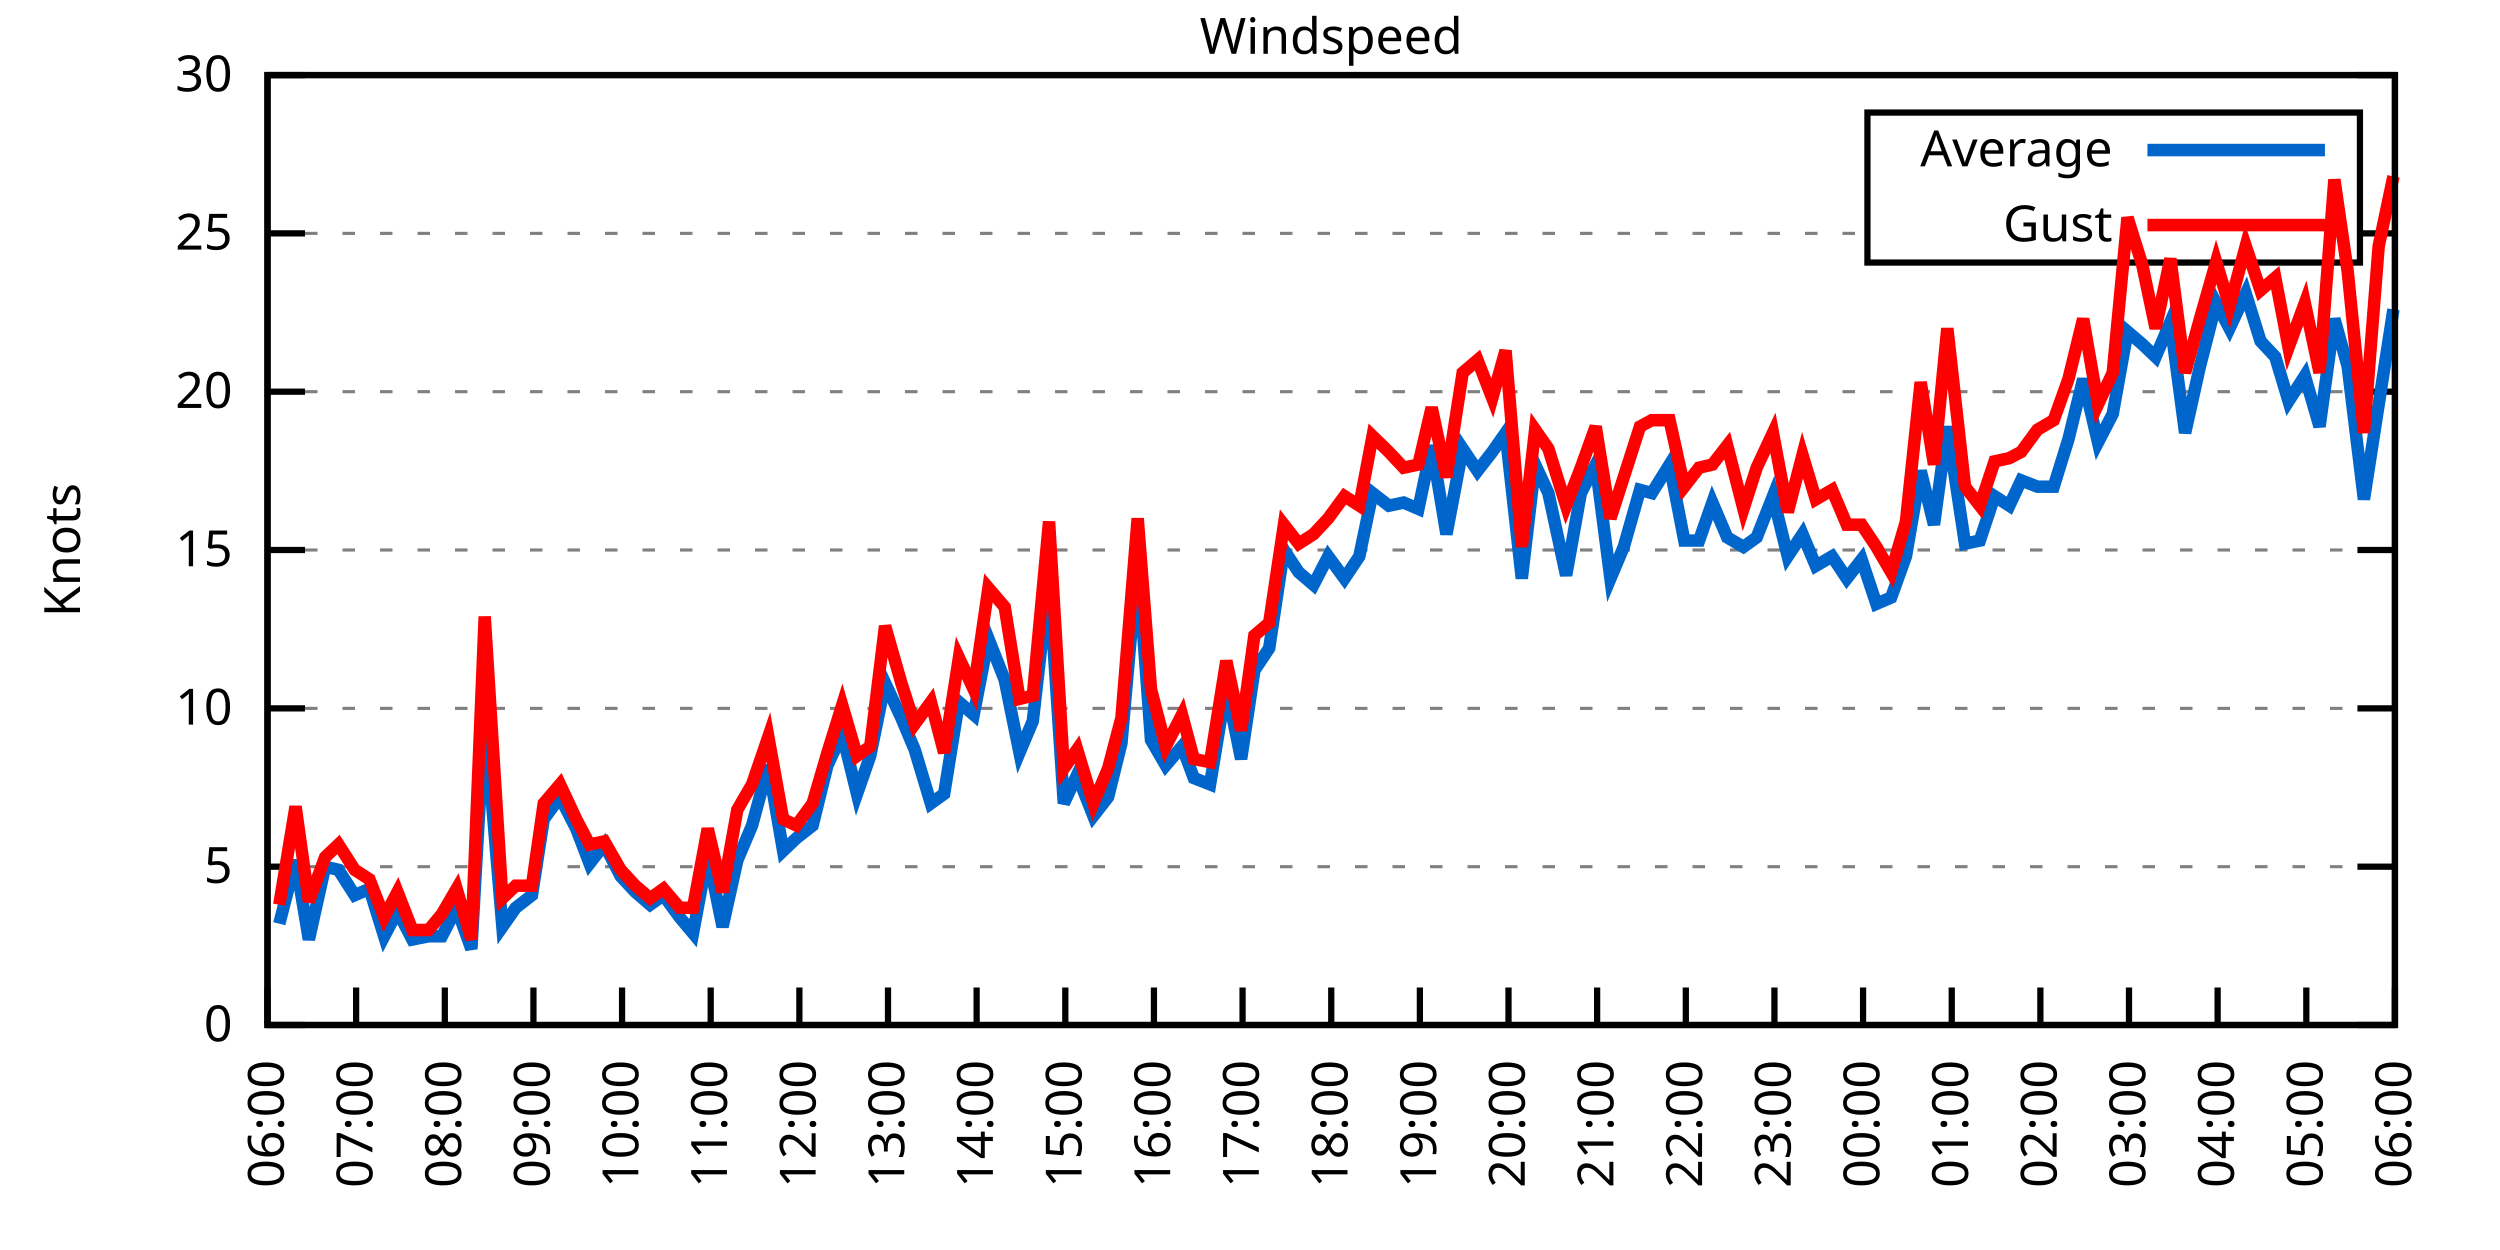
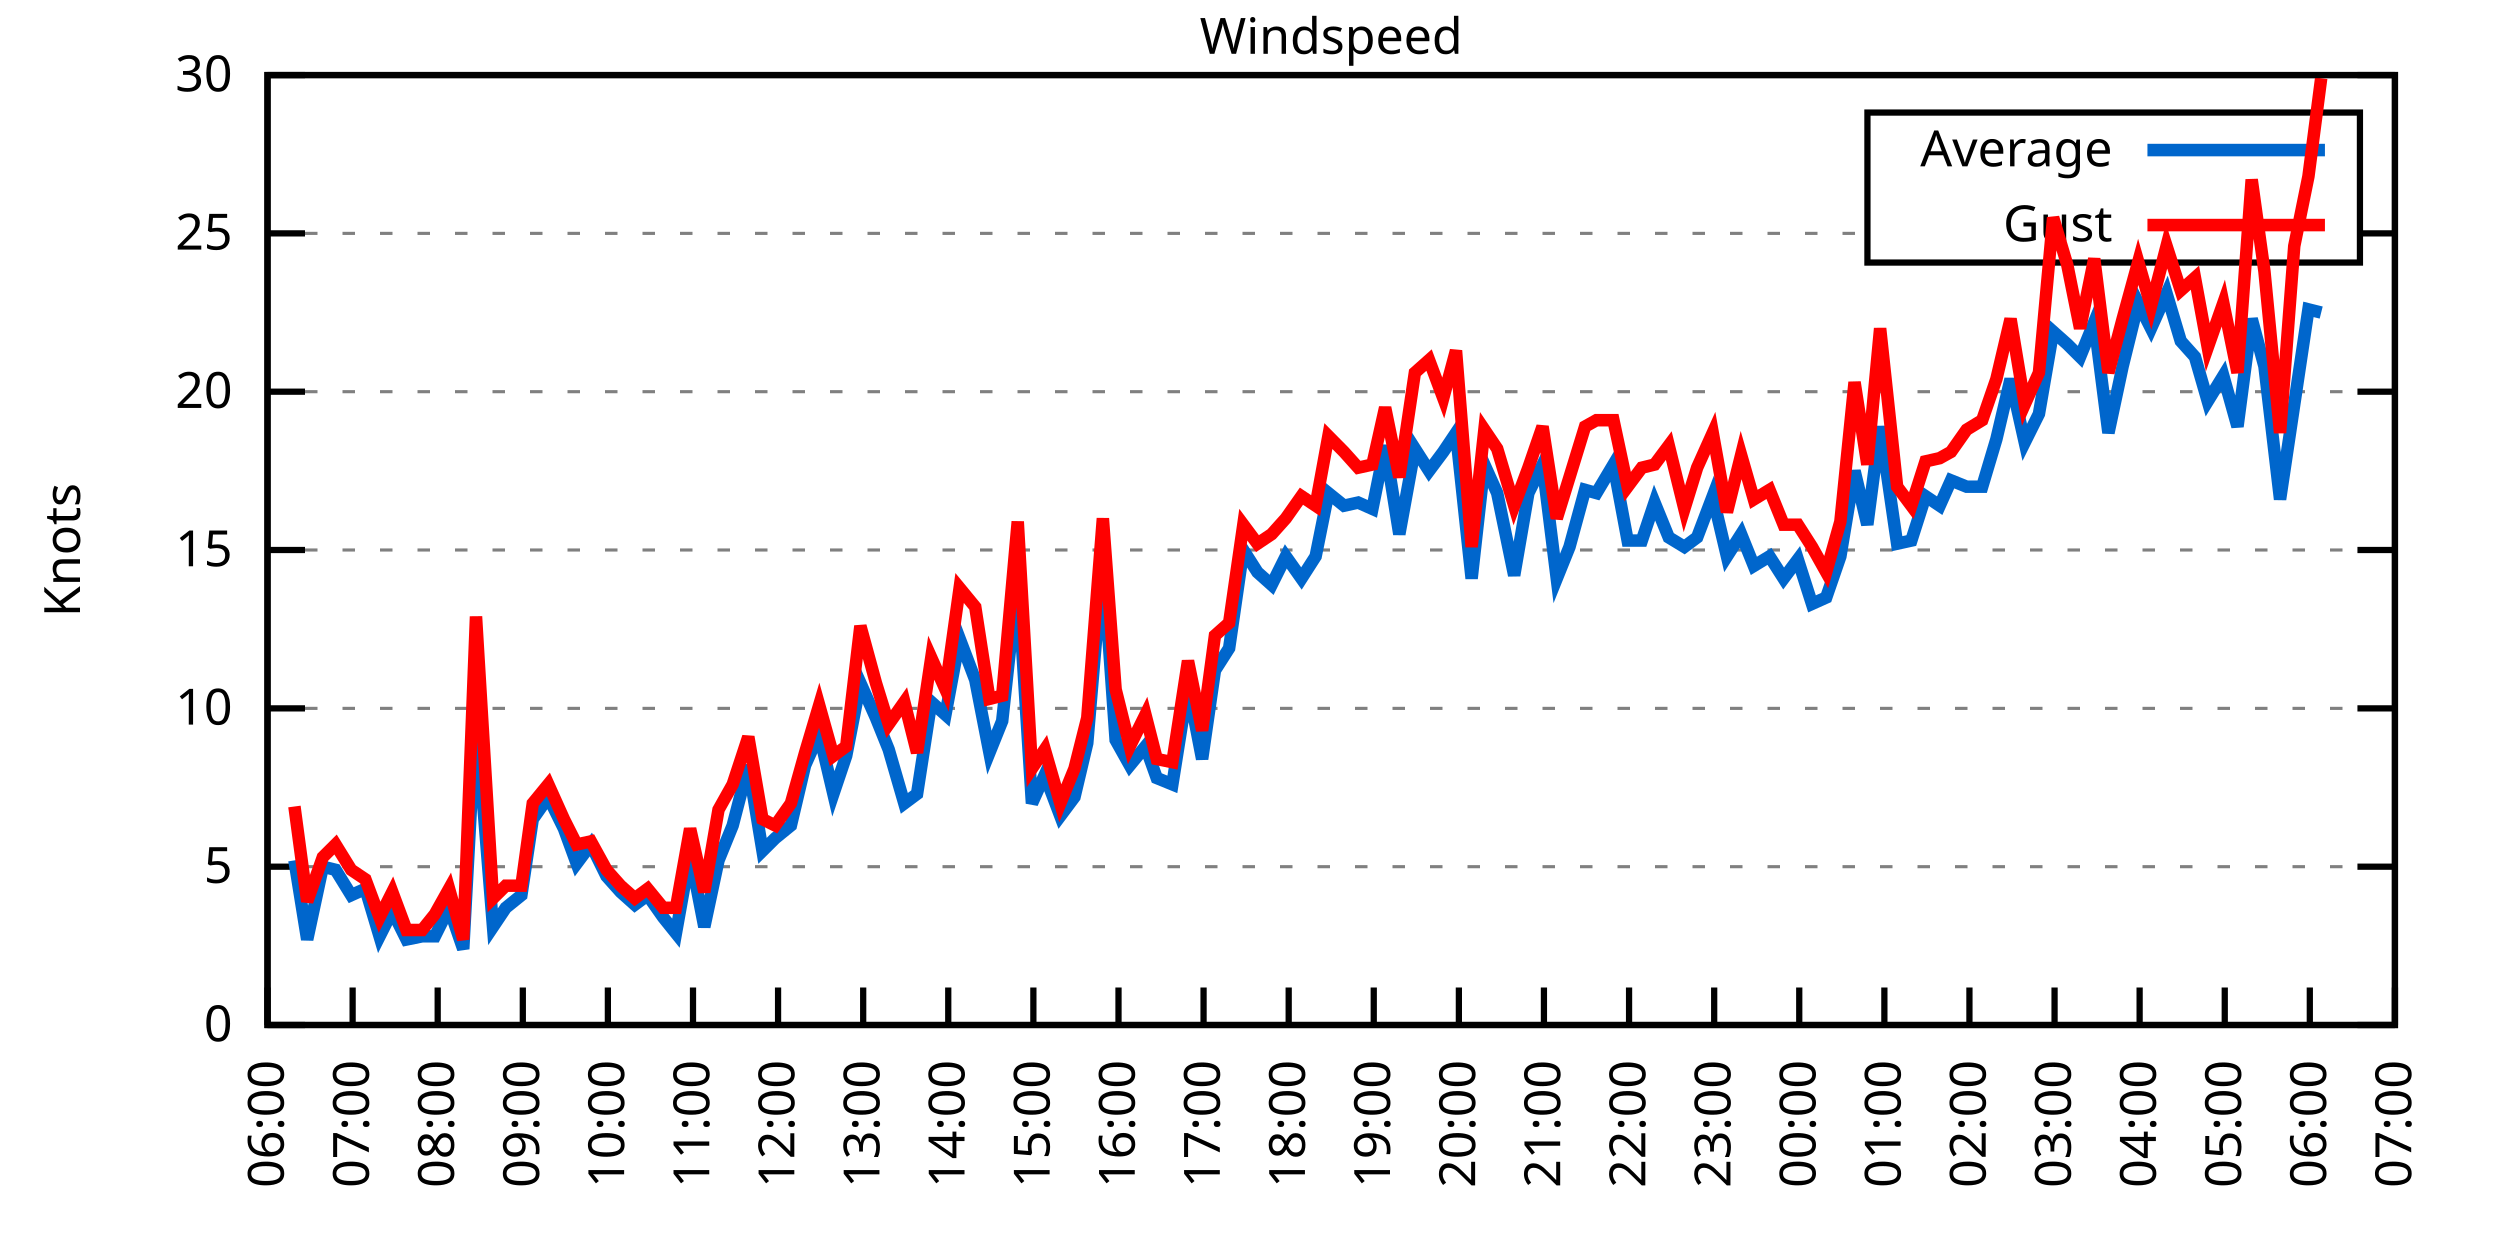
<svg xmlns="http://www.w3.org/2000/svg" xmlns:xlink="http://www.w3.org/1999/xlink" width="400" height="200" viewBox="0 0 400 200">
  <g id="gnuplot_canvas">
    <rect x="0" y="0" width="400" height="200" fill="none" />
    <defs>
      <circle id="gpDot" r="0.5" stroke-width="0.5" stroke="currentColor" />
      <path id="gpPt0" stroke-width="0.333" stroke="currentColor" d="M-1,0 h2 M0,-1 v2" />
      <path id="gpPt1" stroke-width="0.333" stroke="currentColor" d="M-1,-1 L1,1 M1,-1 L-1,1" />
      <path id="gpPt2" stroke-width="0.333" stroke="currentColor" d="M-1,0 L1,0 M0,-1 L0,1 M-1,-1 L1,1 M-1,1 L1,-1" />
      <rect id="gpPt3" stroke-width="0.333" stroke="currentColor" x="-1" y="-1" width="2" height="2" />
      <rect id="gpPt4" stroke-width="0.333" stroke="currentColor" fill="currentColor" x="-1" y="-1" width="2" height="2" />
      <circle id="gpPt5" stroke-width="0.333" stroke="currentColor" cx="0" cy="0" r="1" />
      <use xlink:href="#gpPt5" id="gpPt6" fill="currentColor" stroke="none" />
      <path id="gpPt7" stroke-width="0.333" stroke="currentColor" d="M0,-1.33 L-1.33,0.67 L1.33,0.67 z" />
      <use xlink:href="#gpPt7" id="gpPt8" fill="currentColor" stroke="none" />
      <use xlink:href="#gpPt7" id="gpPt9" stroke="currentColor" transform="rotate(180)" />
      <use xlink:href="#gpPt9" id="gpPt10" fill="currentColor" stroke="none" />
      <use xlink:href="#gpPt3" id="gpPt11" stroke="currentColor" transform="rotate(45)" />
      <use xlink:href="#gpPt11" id="gpPt12" fill="currentColor" stroke="none" />
      <path id="gpPt13" stroke-width="0.333" stroke="currentColor" d="M0,1.330 L1.265,0.411 L0.782,-1.067 L-0.782,-1.076 L-1.265,0.411 z" />
      <use xlink:href="#gpPt13" id="gpPt14" fill="currentColor" stroke="none" />
      <filter id="textbox" filterUnits="objectBoundingBox" x="0" y="0" height="1" width="1">
        <feFlood flood-color="white" flood-opacity="1" result="bgnd" />
        <feComposite in="SourceGraphic" in2="bgnd" operator="atop" />
      </filter>
      <filter id="greybox" filterUnits="objectBoundingBox" x="0" y="0" height="1" width="1">
        <feFlood flood-color="lightgrey" flood-opacity="1" result="grey" />
        <feComposite in="SourceGraphic" in2="grey" operator="atop" />
      </filter>
    </defs>
    <g fill="none" color="white" stroke="currentColor" stroke-width="1.00" stroke-linecap="butt" stroke-linejoin="miter">
</g>
    <g fill="none" color="black" stroke="currentColor" stroke-width="1.00" stroke-linecap="butt" stroke-linejoin="miter">
      <g stroke="none" shape-rendering="crispEdges">
        <polygon fill="rgb(255, 255, 255)" points="42.80,164.00 383.18,164.00 383.18,12.02 42.80,12.02 " />
      </g>
    </g>
    <g fill="none" color="black" stroke="currentColor" stroke-width="1.00" stroke-linecap="butt" stroke-linejoin="miter">
</g>
    <g fill="none" color="black" stroke="black" stroke-width="0.50" stroke-linecap="butt" stroke-linejoin="miter">
</g>
    <g fill="none" color="gray" stroke="currentColor" stroke-width="0.50" stroke-linecap="butt" stroke-linejoin="miter">
      <path stroke="gray" stroke-dasharray="2,4" class="gridline" d="M42.80,164.00 L383.19,164.00  " />
    </g>
    <g fill="none" color="gray" stroke="gray" stroke-width="1.00" stroke-linecap="butt" stroke-linejoin="miter">
</g>
    <g fill="none" color="black" stroke="currentColor" stroke-width="1.00" stroke-linecap="butt" stroke-linejoin="miter">
      <path stroke="black" d="M42.80,164.00 L48.80,164.00 M383.19,164.00 L377.19,164.00  " />
      <g transform="translate(37.20,166.60)" stroke="none" fill="black" font-family="Sans" font-size="8.00" text-anchor="end">
        <text>
          <tspan font-family="Sans"> 0</tspan>
        </text>
      </g>
    </g>
    <g fill="none" color="black" stroke="currentColor" stroke-width="1.00" stroke-linecap="butt" stroke-linejoin="miter">
</g>
    <g fill="none" color="black" stroke="black" stroke-width="0.50" stroke-linecap="butt" stroke-linejoin="miter">
</g>
    <g fill="none" color="gray" stroke="currentColor" stroke-width="0.50" stroke-linecap="butt" stroke-linejoin="miter">
      <path stroke="gray" stroke-dasharray="2,4" class="gridline" d="M42.80,138.67 L383.19,138.67  " />
    </g>
    <g fill="none" color="gray" stroke="gray" stroke-width="1.00" stroke-linecap="butt" stroke-linejoin="miter">
</g>
    <g fill="none" color="black" stroke="currentColor" stroke-width="1.00" stroke-linecap="butt" stroke-linejoin="miter">
      <path stroke="black" d="M42.80,138.67 L48.80,138.67 M383.19,138.67 L377.19,138.67  " />
      <g transform="translate(37.20,141.27)" stroke="none" fill="black" font-family="Sans" font-size="8.00" text-anchor="end">
        <text>
          <tspan font-family="Sans"> 5</tspan>
        </text>
      </g>
    </g>
    <g fill="none" color="black" stroke="currentColor" stroke-width="1.00" stroke-linecap="butt" stroke-linejoin="miter">
</g>
    <g fill="none" color="black" stroke="black" stroke-width="0.50" stroke-linecap="butt" stroke-linejoin="miter">
</g>
    <g fill="none" color="gray" stroke="currentColor" stroke-width="0.50" stroke-linecap="butt" stroke-linejoin="miter">
      <path stroke="gray" stroke-dasharray="2,4" class="gridline" d="M42.80,113.34 L383.19,113.34  " />
    </g>
    <g fill="none" color="gray" stroke="gray" stroke-width="1.00" stroke-linecap="butt" stroke-linejoin="miter">
</g>
    <g fill="none" color="black" stroke="currentColor" stroke-width="1.00" stroke-linecap="butt" stroke-linejoin="miter">
      <path stroke="black" d="M42.80,113.34 L48.80,113.34 M383.19,113.34 L377.19,113.34  " />
      <g transform="translate(37.20,115.94)" stroke="none" fill="black" font-family="Sans" font-size="8.00" text-anchor="end">
        <text>
          <tspan font-family="Sans"> 10</tspan>
        </text>
      </g>
    </g>
    <g fill="none" color="black" stroke="currentColor" stroke-width="1.00" stroke-linecap="butt" stroke-linejoin="miter">
</g>
    <g fill="none" color="black" stroke="black" stroke-width="0.50" stroke-linecap="butt" stroke-linejoin="miter">
</g>
    <g fill="none" color="gray" stroke="currentColor" stroke-width="0.50" stroke-linecap="butt" stroke-linejoin="miter">
      <path stroke="gray" stroke-dasharray="2,4" class="gridline" d="M42.80,88.00 L383.19,88.00  " />
    </g>
    <g fill="none" color="gray" stroke="gray" stroke-width="1.00" stroke-linecap="butt" stroke-linejoin="miter">
</g>
    <g fill="none" color="black" stroke="currentColor" stroke-width="1.00" stroke-linecap="butt" stroke-linejoin="miter">
      <path stroke="black" d="M42.80,88.00 L48.80,88.00 M383.19,88.00 L377.19,88.00  " />
      <g transform="translate(37.20,90.60)" stroke="none" fill="black" font-family="Sans" font-size="8.00" text-anchor="end">
        <text>
          <tspan font-family="Sans"> 15</tspan>
        </text>
      </g>
    </g>
    <g fill="none" color="black" stroke="currentColor" stroke-width="1.00" stroke-linecap="butt" stroke-linejoin="miter">
</g>
    <g fill="none" color="black" stroke="black" stroke-width="0.50" stroke-linecap="butt" stroke-linejoin="miter">
</g>
    <g fill="none" color="gray" stroke="currentColor" stroke-width="0.50" stroke-linecap="butt" stroke-linejoin="miter">
      <path stroke="gray" stroke-dasharray="2,4" class="gridline" d="M42.80,62.67 L383.19,62.67  " />
    </g>
    <g fill="none" color="gray" stroke="gray" stroke-width="1.00" stroke-linecap="butt" stroke-linejoin="miter">
</g>
    <g fill="none" color="black" stroke="currentColor" stroke-width="1.00" stroke-linecap="butt" stroke-linejoin="miter">
      <path stroke="black" d="M42.80,62.67 L48.80,62.67 M383.19,62.67 L377.19,62.67  " />
      <g transform="translate(37.20,65.27)" stroke="none" fill="black" font-family="Sans" font-size="8.00" text-anchor="end">
        <text>
          <tspan font-family="Sans"> 20</tspan>
        </text>
      </g>
    </g>
    <g fill="none" color="black" stroke="currentColor" stroke-width="1.00" stroke-linecap="butt" stroke-linejoin="miter">
</g>
    <g fill="none" color="black" stroke="black" stroke-width="0.50" stroke-linecap="butt" stroke-linejoin="miter">
</g>
    <g fill="none" color="gray" stroke="currentColor" stroke-width="0.50" stroke-linecap="butt" stroke-linejoin="miter">
      <path stroke="gray" stroke-dasharray="2,4" class="gridline" d="M42.80,37.34 L298.79,37.34 M377.59,37.34 L383.19,37.34  " />
    </g>
    <g fill="none" color="gray" stroke="gray" stroke-width="1.00" stroke-linecap="butt" stroke-linejoin="miter">
</g>
    <g fill="none" color="black" stroke="currentColor" stroke-width="1.00" stroke-linecap="butt" stroke-linejoin="miter">
      <path stroke="black" d="M42.80,37.34 L48.80,37.34 M383.19,37.34 L377.19,37.34  " />
      <g transform="translate(37.20,39.94)" stroke="none" fill="black" font-family="Sans" font-size="8.00" text-anchor="end">
        <text>
          <tspan font-family="Sans"> 25</tspan>
        </text>
      </g>
    </g>
    <g fill="none" color="black" stroke="currentColor" stroke-width="1.00" stroke-linecap="butt" stroke-linejoin="miter">
</g>
    <g fill="none" color="black" stroke="black" stroke-width="0.50" stroke-linecap="butt" stroke-linejoin="miter">
</g>
    <g fill="none" color="gray" stroke="currentColor" stroke-width="0.50" stroke-linecap="butt" stroke-linejoin="miter">
      <path stroke="gray" stroke-dasharray="2,4" class="gridline" d="M42.80,12.01 L383.19,12.01  " />
    </g>
    <g fill="none" color="gray" stroke="gray" stroke-width="1.00" stroke-linecap="butt" stroke-linejoin="miter">
</g>
    <g fill="none" color="black" stroke="currentColor" stroke-width="1.00" stroke-linecap="butt" stroke-linejoin="miter">
      <path stroke="black" d="M42.80,12.01 L48.80,12.01 M383.19,12.01 L377.19,12.01  " />
      <g transform="translate(37.20,14.61)" stroke="none" fill="black" font-family="Sans" font-size="8.00" text-anchor="end">
        <text>
          <tspan font-family="Sans"> 30</tspan>
        </text>
      </g>
    </g>
    <g fill="none" color="black" stroke="currentColor" stroke-width="1.00" stroke-linecap="butt" stroke-linejoin="miter">
      <path stroke="black" d="M42.80,164.00 L42.80,158.00  " />
      <g transform="translate(45.40,169.60) rotate(270.00)" stroke="none" fill="black" font-family="Sans" font-size="8.00" text-anchor="end">
        <text>
          <tspan font-family="Sans">06:00</tspan>
        </text>
      </g>
    </g>
    <g fill="none" color="black" stroke="currentColor" stroke-width="1.00" stroke-linecap="butt" stroke-linejoin="miter">
-       <path stroke="black" d="M56.98,164.00 L56.98,158.00  " />
-       <g transform="translate(59.58,169.60) rotate(270.00)" stroke="none" fill="black" font-family="Sans" font-size="8.00" text-anchor="end">
+       <path stroke="black" d="M56.42,164.00 L56.42,158.00  " />
+       <g transform="translate(59.02,169.60) rotate(270.00)" stroke="none" fill="black" font-family="Sans" font-size="8.00" text-anchor="end">
        <text>
          <tspan font-family="Sans">07:00</tspan>
        </text>
      </g>
    </g>
    <g fill="none" color="black" stroke="currentColor" stroke-width="1.00" stroke-linecap="butt" stroke-linejoin="miter">
-       <path stroke="black" d="M71.17,164.00 L71.17,158.00  " />
-       <g transform="translate(73.77,169.60) rotate(270.00)" stroke="none" fill="black" font-family="Sans" font-size="8.00" text-anchor="end">
+       <path stroke="black" d="M70.03,164.00 L70.03,158.00  " />
+       <g transform="translate(72.63,169.60) rotate(270.00)" stroke="none" fill="black" font-family="Sans" font-size="8.00" text-anchor="end">
        <text>
          <tspan font-family="Sans">08:00</tspan>
        </text>
      </g>
    </g>
    <g fill="none" color="black" stroke="currentColor" stroke-width="1.00" stroke-linecap="butt" stroke-linejoin="miter">
-       <path stroke="black" d="M85.35,164.00 L85.35,158.00  " />
-       <g transform="translate(87.95,169.60) rotate(270.00)" stroke="none" fill="black" font-family="Sans" font-size="8.00" text-anchor="end">
+       <path stroke="black" d="M83.65,164.00 L83.65,158.00  " />
+       <g transform="translate(86.25,169.60) rotate(270.00)" stroke="none" fill="black" font-family="Sans" font-size="8.00" text-anchor="end">
        <text>
          <tspan font-family="Sans">09:00</tspan>
        </text>
      </g>
    </g>
    <g fill="none" color="black" stroke="currentColor" stroke-width="1.00" stroke-linecap="butt" stroke-linejoin="miter">
-       <path stroke="black" d="M99.53,164.00 L99.53,158.00  " />
-       <g transform="translate(102.13,169.60) rotate(270.00)" stroke="none" fill="black" font-family="Sans" font-size="8.00" text-anchor="end">
+       <path stroke="black" d="M97.26,164.00 L97.26,158.00  " />
+       <g transform="translate(99.86,169.60) rotate(270.00)" stroke="none" fill="black" font-family="Sans" font-size="8.00" text-anchor="end">
        <text>
          <tspan font-family="Sans">10:00</tspan>
        </text>
      </g>
    </g>
    <g fill="none" color="black" stroke="currentColor" stroke-width="1.00" stroke-linecap="butt" stroke-linejoin="miter">
-       <path stroke="black" d="M113.71,164.00 L113.71,158.00  " />
-       <g transform="translate(116.31,169.60) rotate(270.00)" stroke="none" fill="black" font-family="Sans" font-size="8.00" text-anchor="end">
+       <path stroke="black" d="M110.88,164.00 L110.88,158.00  " />
+       <g transform="translate(113.48,169.60) rotate(270.00)" stroke="none" fill="black" font-family="Sans" font-size="8.00" text-anchor="end">
        <text>
          <tspan font-family="Sans">11:00</tspan>
        </text>
      </g>
    </g>
    <g fill="none" color="black" stroke="currentColor" stroke-width="1.00" stroke-linecap="butt" stroke-linejoin="miter">
-       <path stroke="black" d="M127.90,164.00 L127.90,158.00  " />
-       <g transform="translate(130.50,169.60) rotate(270.00)" stroke="none" fill="black" font-family="Sans" font-size="8.00" text-anchor="end">
+       <path stroke="black" d="M124.49,164.00 L124.49,158.00  " />
+       <g transform="translate(127.09,169.60) rotate(270.00)" stroke="none" fill="black" font-family="Sans" font-size="8.00" text-anchor="end">
        <text>
          <tspan font-family="Sans">12:00</tspan>
        </text>
      </g>
    </g>
    <g fill="none" color="black" stroke="currentColor" stroke-width="1.00" stroke-linecap="butt" stroke-linejoin="miter">
-       <path stroke="black" d="M142.08,164.00 L142.08,158.00  " />
-       <g transform="translate(144.68,169.60) rotate(270.00)" stroke="none" fill="black" font-family="Sans" font-size="8.00" text-anchor="end">
+       <path stroke="black" d="M138.11,164.00 L138.11,158.00  " />
+       <g transform="translate(140.71,169.60) rotate(270.00)" stroke="none" fill="black" font-family="Sans" font-size="8.00" text-anchor="end">
        <text>
          <tspan font-family="Sans">13:00</tspan>
        </text>
      </g>
    </g>
    <g fill="none" color="black" stroke="currentColor" stroke-width="1.00" stroke-linecap="butt" stroke-linejoin="miter">
-       <path stroke="black" d="M156.26,164.00 L156.26,158.00  " />
-       <g transform="translate(158.86,169.60) rotate(270.00)" stroke="none" fill="black" font-family="Sans" font-size="8.00" text-anchor="end">
+       <path stroke="black" d="M151.72,164.00 L151.72,158.00  " />
+       <g transform="translate(154.32,169.60) rotate(270.00)" stroke="none" fill="black" font-family="Sans" font-size="8.00" text-anchor="end">
        <text>
          <tspan font-family="Sans">14:00</tspan>
        </text>
      </g>
    </g>
    <g fill="none" color="black" stroke="currentColor" stroke-width="1.00" stroke-linecap="butt" stroke-linejoin="miter">
-       <path stroke="black" d="M170.45,164.00 L170.45,158.00  " />
-       <g transform="translate(173.05,169.60) rotate(270.00)" stroke="none" fill="black" font-family="Sans" font-size="8.00" text-anchor="end">
+       <path stroke="black" d="M165.34,164.00 L165.34,158.00  " />
+       <g transform="translate(167.94,169.60) rotate(270.00)" stroke="none" fill="black" font-family="Sans" font-size="8.00" text-anchor="end">
        <text>
          <tspan font-family="Sans">15:00</tspan>
        </text>
      </g>
    </g>
    <g fill="none" color="black" stroke="currentColor" stroke-width="1.00" stroke-linecap="butt" stroke-linejoin="miter">
-       <path stroke="black" d="M184.63,164.00 L184.63,158.00  " />
-       <g transform="translate(187.23,169.60) rotate(270.00)" stroke="none" fill="black" font-family="Sans" font-size="8.00" text-anchor="end">
+       <path stroke="black" d="M178.96,164.00 L178.96,158.00  " />
+       <g transform="translate(181.56,169.60) rotate(270.00)" stroke="none" fill="black" font-family="Sans" font-size="8.00" text-anchor="end">
        <text>
          <tspan font-family="Sans">16:00</tspan>
        </text>
      </g>
    </g>
    <g fill="none" color="black" stroke="currentColor" stroke-width="1.00" stroke-linecap="butt" stroke-linejoin="miter">
-       <path stroke="black" d="M198.81,164.00 L198.81,158.00  " />
-       <g transform="translate(201.41,169.60) rotate(270.00)" stroke="none" fill="black" font-family="Sans" font-size="8.00" text-anchor="end">
+       <path stroke="black" d="M192.57,164.00 L192.57,158.00  " />
+       <g transform="translate(195.17,169.60) rotate(270.00)" stroke="none" fill="black" font-family="Sans" font-size="8.00" text-anchor="end">
        <text>
          <tspan font-family="Sans">17:00</tspan>
        </text>
      </g>
    </g>
    <g fill="none" color="black" stroke="currentColor" stroke-width="1.00" stroke-linecap="butt" stroke-linejoin="miter">
-       <path stroke="black" d="M213.00,164.00 L213.00,158.00  " />
-       <g transform="translate(215.60,169.60) rotate(270.00)" stroke="none" fill="black" font-family="Sans" font-size="8.00" text-anchor="end">
+       <path stroke="black" d="M206.19,164.00 L206.19,158.00  " />
+       <g transform="translate(208.79,169.60) rotate(270.00)" stroke="none" fill="black" font-family="Sans" font-size="8.00" text-anchor="end">
        <text>
          <tspan font-family="Sans">18:00</tspan>
        </text>
      </g>
    </g>
    <g fill="none" color="black" stroke="currentColor" stroke-width="1.00" stroke-linecap="butt" stroke-linejoin="miter">
-       <path stroke="black" d="M227.18,164.00 L227.18,158.00  " />
-       <g transform="translate(229.78,169.60) rotate(270.00)" stroke="none" fill="black" font-family="Sans" font-size="8.00" text-anchor="end">
+       <path stroke="black" d="M219.80,164.00 L219.80,158.00  " />
+       <g transform="translate(222.40,169.60) rotate(270.00)" stroke="none" fill="black" font-family="Sans" font-size="8.00" text-anchor="end">
        <text>
          <tspan font-family="Sans">19:00</tspan>
        </text>
      </g>
    </g>
    <g fill="none" color="black" stroke="currentColor" stroke-width="1.00" stroke-linecap="butt" stroke-linejoin="miter">
-       <path stroke="black" d="M241.36,164.00 L241.36,158.00  " />
-       <g transform="translate(243.96,169.60) rotate(270.00)" stroke="none" fill="black" font-family="Sans" font-size="8.00" text-anchor="end">
+       <path stroke="black" d="M233.42,164.00 L233.42,158.00  " />
+       <g transform="translate(236.02,169.60) rotate(270.00)" stroke="none" fill="black" font-family="Sans" font-size="8.00" text-anchor="end">
        <text>
          <tspan font-family="Sans">20:00</tspan>
        </text>
      </g>
    </g>
    <g fill="none" color="black" stroke="currentColor" stroke-width="1.00" stroke-linecap="butt" stroke-linejoin="miter">
-       <path stroke="black" d="M255.54,164.00 L255.54,158.00  " />
-       <g transform="translate(258.14,169.60) rotate(270.00)" stroke="none" fill="black" font-family="Sans" font-size="8.00" text-anchor="end">
+       <path stroke="black" d="M247.03,164.00 L247.03,158.00  " />
+       <g transform="translate(249.63,169.60) rotate(270.00)" stroke="none" fill="black" font-family="Sans" font-size="8.00" text-anchor="end">
        <text>
          <tspan font-family="Sans">21:00</tspan>
        </text>
      </g>
    </g>
    <g fill="none" color="black" stroke="currentColor" stroke-width="1.00" stroke-linecap="butt" stroke-linejoin="miter">
-       <path stroke="black" d="M269.73,164.00 L269.73,158.00  " />
-       <g transform="translate(272.33,169.60) rotate(270.00)" stroke="none" fill="black" font-family="Sans" font-size="8.00" text-anchor="end">
+       <path stroke="black" d="M260.65,164.00 L260.65,158.00  " />
+       <g transform="translate(263.25,169.60) rotate(270.00)" stroke="none" fill="black" font-family="Sans" font-size="8.00" text-anchor="end">
        <text>
          <tspan font-family="Sans">22:00</tspan>
        </text>
      </g>
    </g>
    <g fill="none" color="black" stroke="currentColor" stroke-width="1.00" stroke-linecap="butt" stroke-linejoin="miter">
-       <path stroke="black" d="M283.91,164.00 L283.91,158.00  " />
-       <g transform="translate(286.51,169.60) rotate(270.00)" stroke="none" fill="black" font-family="Sans" font-size="8.00" text-anchor="end">
+       <path stroke="black" d="M274.27,164.00 L274.27,158.00  " />
+       <g transform="translate(276.87,169.60) rotate(270.00)" stroke="none" fill="black" font-family="Sans" font-size="8.00" text-anchor="end">
        <text>
          <tspan font-family="Sans">23:00</tspan>
        </text>
      </g>
    </g>
    <g fill="none" color="black" stroke="currentColor" stroke-width="1.00" stroke-linecap="butt" stroke-linejoin="miter">
-       <path stroke="black" d="M298.09,164.00 L298.09,158.00  " />
-       <g transform="translate(300.69,169.60) rotate(270.00)" stroke="none" fill="black" font-family="Sans" font-size="8.00" text-anchor="end">
+       <path stroke="black" d="M287.88,164.00 L287.88,158.00  " />
+       <g transform="translate(290.48,169.60) rotate(270.00)" stroke="none" fill="black" font-family="Sans" font-size="8.00" text-anchor="end">
        <text>
          <tspan font-family="Sans">00:00</tspan>
        </text>
      </g>
    </g>
    <g fill="none" color="black" stroke="currentColor" stroke-width="1.00" stroke-linecap="butt" stroke-linejoin="miter">
-       <path stroke="black" d="M312.28,164.00 L312.28,158.00  " />
-       <g transform="translate(314.88,169.60) rotate(270.00)" stroke="none" fill="black" font-family="Sans" font-size="8.00" text-anchor="end">
+       <path stroke="black" d="M301.50,164.00 L301.50,158.00  " />
+       <g transform="translate(304.10,169.60) rotate(270.00)" stroke="none" fill="black" font-family="Sans" font-size="8.00" text-anchor="end">
        <text>
          <tspan font-family="Sans">01:00</tspan>
        </text>
      </g>
    </g>
    <g fill="none" color="black" stroke="currentColor" stroke-width="1.00" stroke-linecap="butt" stroke-linejoin="miter">
-       <path stroke="black" d="M326.46,164.00 L326.46,158.00  " />
-       <g transform="translate(329.06,169.60) rotate(270.00)" stroke="none" fill="black" font-family="Sans" font-size="8.00" text-anchor="end">
+       <path stroke="black" d="M315.11,164.00 L315.11,158.00  " />
+       <g transform="translate(317.71,169.60) rotate(270.00)" stroke="none" fill="black" font-family="Sans" font-size="8.00" text-anchor="end">
        <text>
          <tspan font-family="Sans">02:00</tspan>
        </text>
      </g>
    </g>
    <g fill="none" color="black" stroke="currentColor" stroke-width="1.00" stroke-linecap="butt" stroke-linejoin="miter">
-       <path stroke="black" d="M340.64,164.00 L340.64,158.00  " />
-       <g transform="translate(343.24,169.60) rotate(270.00)" stroke="none" fill="black" font-family="Sans" font-size="8.00" text-anchor="end">
+       <path stroke="black" d="M328.73,164.00 L328.73,158.00  " />
+       <g transform="translate(331.33,169.60) rotate(270.00)" stroke="none" fill="black" font-family="Sans" font-size="8.00" text-anchor="end">
        <text>
          <tspan font-family="Sans">03:00</tspan>
        </text>
      </g>
    </g>
    <g fill="none" color="black" stroke="currentColor" stroke-width="1.00" stroke-linecap="butt" stroke-linejoin="miter">
-       <path stroke="black" d="M354.82,164.00 L354.82,158.00  " />
-       <g transform="translate(357.42,169.60) rotate(270.00)" stroke="none" fill="black" font-family="Sans" font-size="8.00" text-anchor="end">
+       <path stroke="black" d="M342.34,164.00 L342.34,158.00  " />
+       <g transform="translate(344.94,169.60) rotate(270.00)" stroke="none" fill="black" font-family="Sans" font-size="8.00" text-anchor="end">
        <text>
          <tspan font-family="Sans">04:00</tspan>
        </text>
      </g>
    </g>
    <g fill="none" color="black" stroke="currentColor" stroke-width="1.00" stroke-linecap="butt" stroke-linejoin="miter">
-       <path stroke="black" d="M369.01,164.00 L369.01,158.00  " />
-       <g transform="translate(371.61,169.60) rotate(270.00)" stroke="none" fill="black" font-family="Sans" font-size="8.00" text-anchor="end">
+       <path stroke="black" d="M355.96,164.00 L355.96,158.00  " />
+       <g transform="translate(358.56,169.60) rotate(270.00)" stroke="none" fill="black" font-family="Sans" font-size="8.00" text-anchor="end">
        <text>
          <tspan font-family="Sans">05:00</tspan>
+         </text>
+       </g>
+     </g>
+     <g fill="none" color="black" stroke="currentColor" stroke-width="1.00" stroke-linecap="butt" stroke-linejoin="miter">
+       <path stroke="black" d="M369.57,164.00 L369.57,158.00  " />
+       <g transform="translate(372.17,169.60) rotate(270.00)" stroke="none" fill="black" font-family="Sans" font-size="8.00" text-anchor="end">
+         <text>
+           <tspan font-family="Sans">06:00</tspan>
        </text>
      </g>
    </g>
    <g fill="none" color="black" stroke="currentColor" stroke-width="1.00" stroke-linecap="butt" stroke-linejoin="miter">
      <path stroke="black" d="M383.19,164.00 L383.19,158.00  " />
      <g transform="translate(385.79,169.60) rotate(270.00)" stroke="none" fill="black" font-family="Sans" font-size="8.00" text-anchor="end">
        <text>
-           <tspan font-family="Sans">06:00</tspan>
+           <tspan font-family="Sans">07:00</tspan>
        </text>
      </g>
    </g>
    <g fill="none" color="black" stroke="currentColor" stroke-width="1.00" stroke-linecap="butt" stroke-linejoin="miter">
</g>
    <g fill="none" color="black" stroke="currentColor" stroke-width="1.00" stroke-linecap="butt" stroke-linejoin="miter">
      <path stroke="black" d="M42.80,12.01 L42.80,164.00 L383.19,164.00 L383.19,12.01 L42.80,12.01 Z  " />
    </g>
    <g fill="none" color="black" stroke="currentColor" stroke-width="1.00" stroke-linecap="butt" stroke-linejoin="miter">
</g>
    <g fill="none" color="black" stroke="currentColor" stroke-width="1.00" stroke-linecap="butt" stroke-linejoin="miter">
      <path stroke="black" d="M298.79,42.01 L298.79,18.01 L377.59,18.01 L377.59,42.01 L298.79,42.01 Z  " />
    </g>
    <g id="Windspeed_plot_1">
      <g fill="none" color="white" stroke="black" stroke-width="2.00" stroke-linecap="butt" stroke-linejoin="miter">
</g>
      <g fill="none" color="black" stroke="currentColor" stroke-width="2.00" stroke-linecap="butt" stroke-linejoin="miter">
        <g transform="translate(337.99,26.61)" stroke="none" fill="black" font-family="Sans" font-size="8.00" text-anchor="end">
          <text>
            <tspan font-family="Sans">Average</tspan>
          </text>
        </g>
      </g>
      <g fill="none" color="black" stroke="currentColor" stroke-width="2.00" stroke-linecap="butt" stroke-linejoin="miter">
-         <path stroke="rgb(  0, 102, 204)" d="M343.59,24.01 L371.99,24.01 M44.69,147.79 L47.29,137.66 L49.42,150.32 L52.02,138.67 L54.15,139.17 L56.75,143.23   L59.11,142.21 L61.47,149.81 L63.60,145.76 L65.97,150.32 L68.57,149.81 L70.69,149.81 L73.06,145.25 L75.42,151.84   L77.55,114.35 L80.38,148.29 L82.51,145.25 L85.11,143.23 L87.00,131.07 L89.60,127.52 L92.20,132.59 L94.33,138.16   L96.70,135.12 L99.30,140.19 L101.66,142.72 L104.02,144.75 L106.15,143.23 L108.75,146.77 L110.88,149.31 L113.24,136.64   L115.61,148.29 L117.97,137.66 L120.33,132.08 L122.93,122.46 L125.30,136.14 L127.42,134.11 L130.02,132.08 L132.39,122.46   L134.75,117.39 L137.12,127.02 L139.24,120.94 L141.61,109.28 L144.21,114.86 L146.34,119.92 L148.94,128.54 L151.06,127.02   L153.43,112.32 L155.79,114.35 L158.15,102.19 L160.75,108.78 L163.12,120.43 L165.25,115.36 L167.85,92.56 L170.21,128.54   L172.34,123.98 L174.94,130.56 L177.30,127.52 L179.43,118.91 L182.03,89.52 L184.16,118.40 L186.52,122.46 L189.12,119.42   L191.01,124.48 L193.61,125.50 L196.21,109.79 L198.58,121.44 L200.70,107.26 L203.07,103.71 L205.43,88.00 L207.79,91.55   L210.16,93.58 L212.52,89.02 L215.12,92.56 L217.49,89.02 L219.61,78.89 L222.21,80.91 L224.58,80.41 L226.94,81.42   L229.07,71.29 L231.43,85.47 L234.03,71.79 L236.40,75.34 L238.76,72.30 L240.89,69.26 L243.49,92.56 L245.62,74.33   L247.74,78.89 L250.58,92.06 L252.94,78.89 L255.31,74.33 L257.67,92.56 L259.80,87.50 L262.40,78.38 L264.29,78.89   L267.13,74.33 L269.49,86.49 L271.85,86.49 L273.98,80.41 L276.35,85.98 L278.95,87.50 L281.07,85.98 L283.67,79.39   L286.04,89.02 L288.40,85.47 L290.53,90.54 L293.13,89.02 L295.49,92.56 L297.86,89.52 L300.22,96.62 L302.58,95.60   L304.95,89.02 L307.31,75.34 L309.44,83.95 L311.57,68.25 L314.40,86.99 L316.77,86.49 L319.13,79.39 L321.49,80.91   L323.39,76.86 L325.99,77.87 L328.59,77.87 L330.95,70.27 L333.31,60.65 L335.68,70.78 L338.04,66.22 L340.40,53.05   L342.77,55.07 L344.90,57.10 L347.26,51.53 L349.62,69.26 L351.99,58.62 L354.59,48.49 L356.72,52.54 L359.32,46.97   L361.68,54.57 L364.04,57.10 L366.17,64.19 L368.77,60.14 L371.13,68.25 L373.50,51.02 L375.63,58.62 L378.23,79.90   L380.59,64.70 L382.95,49.50  " />
+         <path stroke="rgb(  0, 102, 204)" d="M343.59,24.01 L371.99,24.01 M47.11,137.66 L49.15,150.32 L51.65,138.67 L53.69,139.17 L56.19,143.23 L58.46,142.21   L60.73,149.81 L62.77,145.76 L65.04,150.32 L67.54,149.81 L69.58,149.81 L71.85,145.25 L74.12,151.84 L76.16,114.35   L78.88,148.29 L80.92,145.25 L83.42,143.23 L85.24,131.07 L87.73,127.52 L90.23,132.59 L92.27,138.16 L94.54,135.12   L97.04,140.19 L99.30,142.72 L101.57,144.75 L103.62,143.23 L106.11,146.77 L108.15,149.31 L110.42,136.64 L112.69,148.29   L114.96,137.66 L117.23,132.08 L119.73,122.46 L122.00,136.14 L124.04,134.11 L126.54,132.08 L128.81,122.46 L131.07,117.39   L133.34,127.02 L135.39,120.94 L137.66,109.28 L140.15,114.86 L142.19,119.92 L144.69,128.54 L146.73,127.02 L149.00,112.32   L151.27,114.35 L153.54,102.19 L156.04,108.78 L158.31,120.43 L160.35,115.36 L162.84,92.56 L165.11,128.54 L167.16,123.98   L169.65,130.56 L171.92,127.52 L173.96,118.91 L176.46,89.52 L178.50,118.40 L180.77,122.46 L183.27,119.42 L185.08,124.48   L187.58,125.50 L190.08,109.79 L192.34,121.44 L194.39,107.26 L196.66,103.71 L198.93,88.00 L201.19,91.55 L203.46,93.58   L205.73,89.02 L208.23,92.56 L210.50,89.02 L212.54,78.89 L215.04,80.91 L217.31,80.41 L219.58,81.42 L221.62,71.29   L223.89,85.47 L226.38,71.79 L228.65,75.34 L230.92,72.30 L232.96,69.26 L235.46,92.56 L237.50,74.33 L239.55,78.89   L242.27,92.06 L244.54,78.89 L246.81,74.33 L249.08,92.56 L251.12,87.50 L253.61,78.38 L255.43,78.89 L258.15,74.33   L260.42,86.49 L262.69,86.49 L264.73,80.41 L267.00,85.98 L269.50,87.50 L271.54,85.98 L274.04,79.39 L276.31,89.02   L278.58,85.47 L280.62,90.54 L283.12,89.02 L285.38,92.56 L287.65,89.52 L289.92,96.62 L292.19,95.60 L294.46,89.02   L296.73,75.34 L298.77,83.95 L300.82,68.25 L303.54,86.99 L305.81,86.49 L308.08,79.39 L310.35,80.91 L312.16,76.86   L314.66,77.87 L317.15,77.87 L319.42,70.27 L321.69,60.65 L323.96,70.78 L326.23,66.22 L328.50,53.05 L330.77,55.07   L332.81,57.10 L335.08,51.53 L337.35,69.26 L339.62,58.62 L342.12,48.49 L344.16,52.54 L346.65,46.97 L348.92,54.57   L351.19,57.10 L353.24,64.19 L355.73,60.14 L358.00,68.25 L360.27,51.02 L362.31,58.62 L364.81,79.90 L367.08,64.70   L369.35,49.50 L371.39,50.01  " />
      </g>
    </g>
    <g id="Windspeed_plot_2">
      <g fill="none" color="black" stroke="currentColor" stroke-width="2.00" stroke-linecap="butt" stroke-linejoin="miter">
        <g transform="translate(337.99,38.61)" stroke="none" fill="black" font-family="Sans" font-size="8.00" text-anchor="end">
          <text>
            <tspan font-family="Sans">Gust</tspan>
          </text>
        </g>
      </g>
      <g fill="none" color="black" stroke="currentColor" stroke-width="2.00" stroke-linecap="butt" stroke-linejoin="miter">
-         <path stroke="rgb(255,   0,   0)" d="M343.59,36.01 L371.99,36.01 M44.69,144.75 L47.29,129.04 L49.42,144.24 L52.02,137.15 L54.15,135.12 L56.75,139.17   L59.11,140.69 L61.47,146.77 L63.60,142.72 L65.97,148.80 L68.57,148.80 L70.69,146.27 L73.06,142.21 L75.42,150.32   L77.55,98.64 L80.38,143.73 L82.51,141.71 L85.11,141.71 L87.00,128.54 L89.60,125.50 L92.20,131.07 L94.33,135.12   L96.70,134.62 L99.30,139.17 L101.66,141.71 L104.02,143.73 L106.15,142.21 L108.75,145.25 L110.88,145.25 L113.24,132.59   L115.61,142.72 L117.97,129.55 L120.33,125.50 L122.93,117.90 L125.30,131.07 L127.42,132.08 L130.02,128.54 L132.39,120.43   L134.75,112.83 L137.12,120.94 L139.24,119.42 L141.61,100.16 L144.21,109.28 L146.34,115.87 L148.94,112.32 L151.06,120.43   L153.43,105.23 L155.79,110.30 L158.15,94.08 L160.75,97.12 L163.12,111.82 L165.25,111.31 L167.85,83.45 L170.21,122.96   L172.34,119.92 L174.94,128.54 L177.30,122.96 L179.43,114.86 L182.03,82.94 L184.16,110.30 L186.52,119.42 L189.12,114.35   L191.01,121.44 L193.61,121.95 L196.21,105.74 L198.58,116.88 L200.70,101.68 L203.07,99.66 L205.43,83.95 L207.79,86.99   L210.16,85.47 L212.52,82.94 L215.12,79.39 L217.49,80.91 L219.61,69.77 L222.21,72.30 L224.58,74.83 L226.94,74.33   L229.07,65.21 L231.43,76.35 L234.03,59.63 L236.40,57.61 L238.76,63.69 L240.89,56.09 L243.49,87.50 L245.62,68.75   L247.74,71.79 L250.58,80.91 L252.94,74.83 L255.31,68.25 L257.67,82.94 L259.80,76.35 L262.40,68.25 L264.29,67.23   L267.13,67.23 L269.49,77.87 L271.85,74.83 L273.98,74.33 L276.35,71.29 L278.95,81.42 L281.07,74.83 L283.67,69.26   L286.04,81.93 L288.40,72.81 L290.53,79.90 L293.13,78.38 L295.49,83.95 L297.86,83.95 L300.22,87.50 L302.58,91.55   L304.95,83.45 L307.31,61.15 L309.44,74.33 L311.57,52.54 L314.40,77.87 L316.77,80.91 L319.13,73.82 L321.49,73.31   L323.39,72.30 L325.99,68.75 L328.59,67.23 L330.95,60.65 L333.31,51.02 L335.68,64.70 L338.04,59.63 L340.40,34.81   L342.77,42.41 L344.90,52.54 L347.26,41.39 L349.62,59.63 L351.99,51.02 L354.59,41.90 L356.72,48.99 L359.32,39.37   L361.68,46.46 L364.04,44.43 L366.17,55.58 L368.77,48.49 L371.13,59.63 L373.50,28.73 L375.63,43.42 L378.23,69.26   L380.59,39.37 L382.95,28.22  " />
+         <path stroke="rgb(255,   0,   0)" d="M343.59,36.01 L371.99,36.01 M47.11,129.04 L49.15,144.24 L51.65,137.15 L53.69,135.12 L56.19,139.17 L58.46,140.69   L60.73,146.77 L62.77,142.72 L65.04,148.80 L67.54,148.80 L69.58,146.27 L71.85,142.21 L74.12,150.32 L76.16,98.64   L78.88,143.73 L80.92,141.71 L83.42,141.71 L85.24,128.54 L87.73,125.50 L90.23,131.07 L92.27,135.12 L94.54,134.62   L97.04,139.17 L99.30,141.71 L101.57,143.73 L103.62,142.21 L106.11,145.25 L108.15,145.25 L110.42,132.59 L112.69,142.72   L114.96,129.55 L117.23,125.50 L119.73,117.90 L122.00,131.07 L124.04,132.08 L126.54,128.54 L128.81,120.43 L131.07,112.83   L133.34,120.94 L135.39,119.42 L137.66,100.16 L140.15,109.28 L142.19,115.87 L144.69,112.32 L146.73,120.43 L149.00,105.23   L151.27,110.30 L153.54,94.08 L156.04,97.12 L158.31,111.82 L160.35,111.31 L162.84,83.45 L165.11,122.96 L167.16,119.92   L169.65,128.54 L171.92,122.96 L173.96,114.86 L176.46,82.94 L178.50,110.30 L180.77,119.42 L183.27,114.35 L185.08,121.44   L187.58,121.95 L190.08,105.74 L192.34,116.88 L194.39,101.68 L196.66,99.66 L198.93,83.95 L201.19,86.99 L203.46,85.47   L205.73,82.94 L208.23,79.39 L210.50,80.91 L212.54,69.77 L215.04,72.30 L217.31,74.83 L219.58,74.33 L221.62,65.21   L223.89,76.35 L226.38,59.63 L228.65,57.61 L230.92,63.69 L232.96,56.09 L235.46,87.50 L237.50,68.75 L239.55,71.79   L242.27,80.91 L244.54,74.83 L246.81,68.25 L249.08,82.94 L251.12,76.35 L253.61,68.25 L255.43,67.23 L258.15,67.23   L260.42,77.87 L262.69,74.83 L264.73,74.33 L267.00,71.29 L269.50,81.42 L271.54,74.83 L274.04,69.26 L276.31,81.93   L278.58,72.81 L280.62,79.90 L283.12,78.38 L285.38,83.95 L287.65,83.95 L289.92,87.50 L292.19,91.55 L294.46,83.45   L296.73,61.15 L298.77,74.33 L300.82,52.54 L303.54,77.87 L305.81,80.91 L308.08,73.82 L310.35,73.31 L312.16,72.30   L314.66,68.75 L317.15,67.23 L319.42,60.65 L321.69,51.02 L323.96,64.70 L326.23,59.63 L328.50,34.81 L330.77,42.41   L332.81,52.54 L335.08,41.39 L337.35,59.63 L339.62,51.02 L342.12,41.90 L344.16,48.99 L346.65,39.37 L348.92,46.46   L351.19,44.43 L353.24,55.58 L355.73,48.49 L358.00,59.63 L360.27,28.73 L362.31,43.42 L364.81,69.26 L367.08,39.37   L369.35,28.22 L371.39,12.52  " />
      </g>
    </g>
    <g fill="none" color="black" stroke="currentColor" stroke-width="2.00" stroke-linecap="butt" stroke-linejoin="miter">
</g>
    <g fill="none" color="black" stroke="black" stroke-width="1.00" stroke-linecap="butt" stroke-linejoin="miter">
</g>
    <g fill="none" color="black" stroke="currentColor" stroke-width="1.00" stroke-linecap="butt" stroke-linejoin="miter">
      <path stroke="black" d="M42.80,12.01 L42.80,164.00 L383.19,164.00 L383.19,12.01 L42.80,12.01 Z  " />
      <g transform="translate(12.80,88.01) rotate(270.00)" stroke="none" fill="black" font-family="Sans" font-size="8.00" text-anchor="middle">
        <text>
          <tspan font-family="Sans">Knots</tspan>
        </text>
      </g>
    </g>
    <g fill="none" color="black" stroke="currentColor" stroke-width="1.00" stroke-linecap="butt" stroke-linejoin="miter">
</g>
    <g fill="none" color="black" stroke="currentColor" stroke-width="1.00" stroke-linecap="butt" stroke-linejoin="miter">
      <g transform="translate(212.99,8.61)" stroke="none" fill="black" font-family="Sans" font-size="8.00" text-anchor="middle">
        <text>
          <tspan font-family="Sans">Windspeed</tspan>
        </text>
      </g>
    </g>
    <g fill="none" color="black" stroke="currentColor" stroke-width="1.00" stroke-linecap="butt" stroke-linejoin="miter">
</g>
  </g>
</svg>
